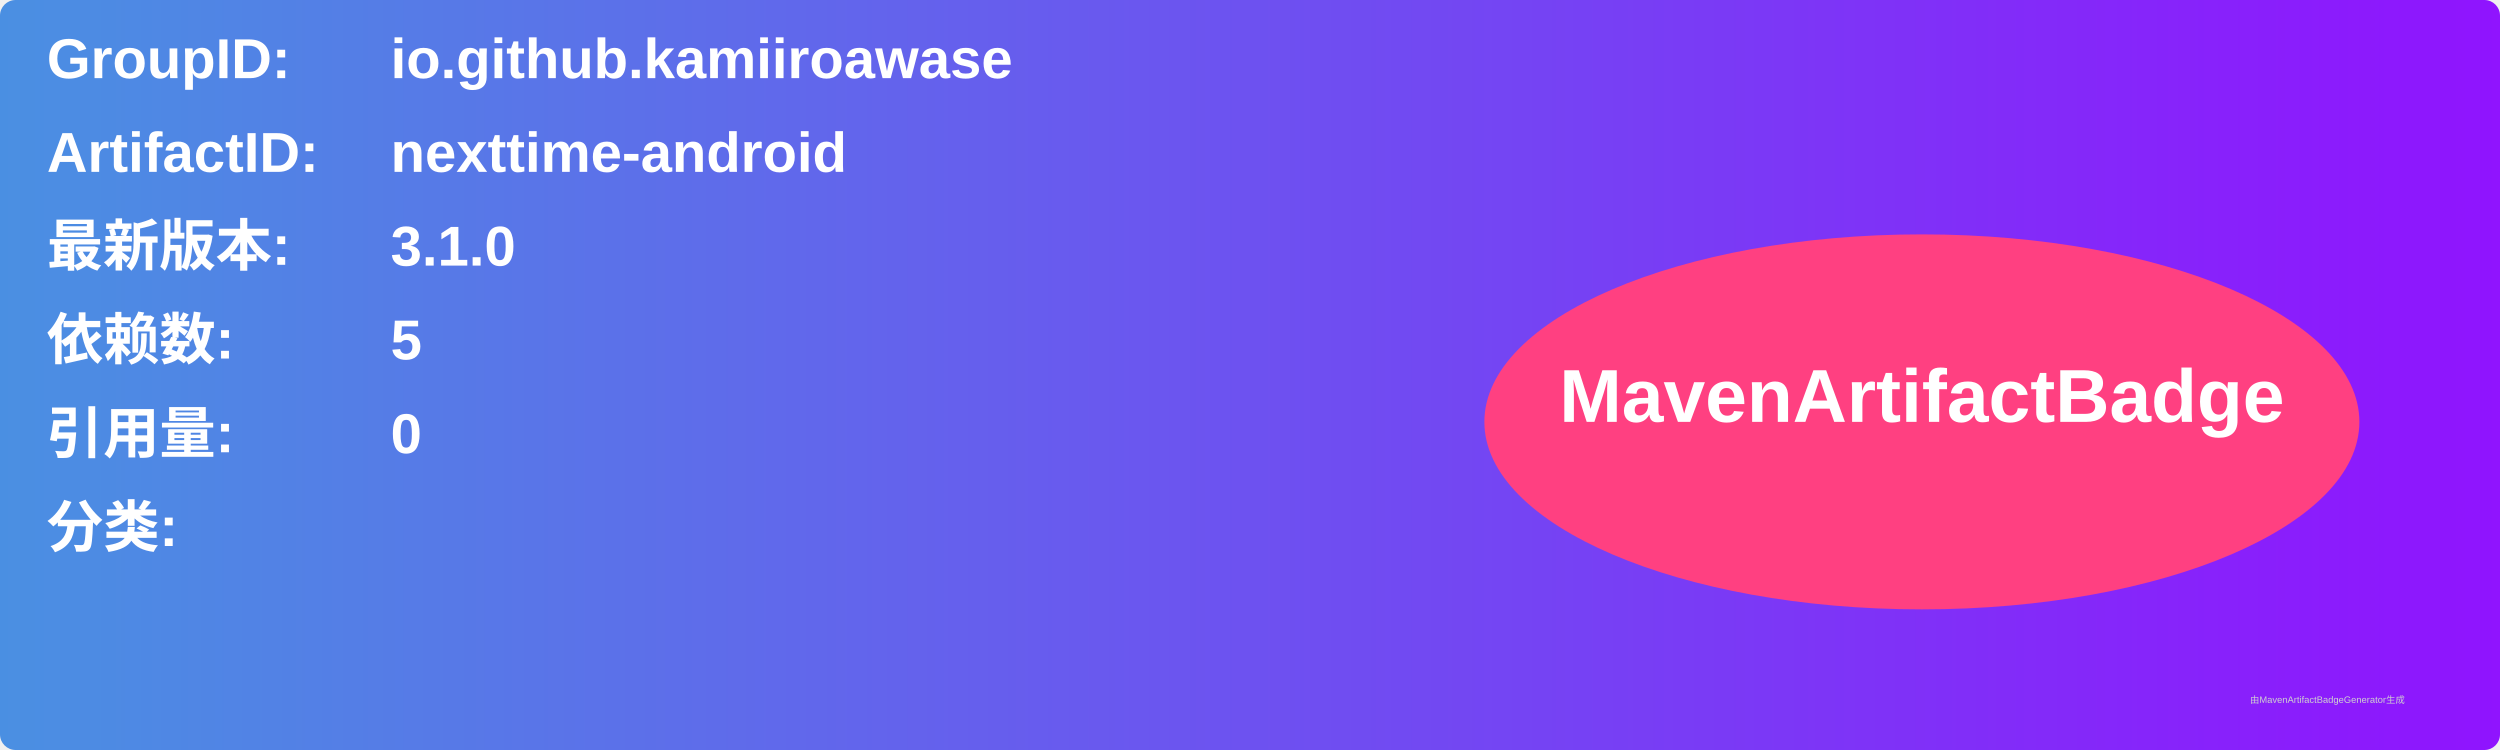
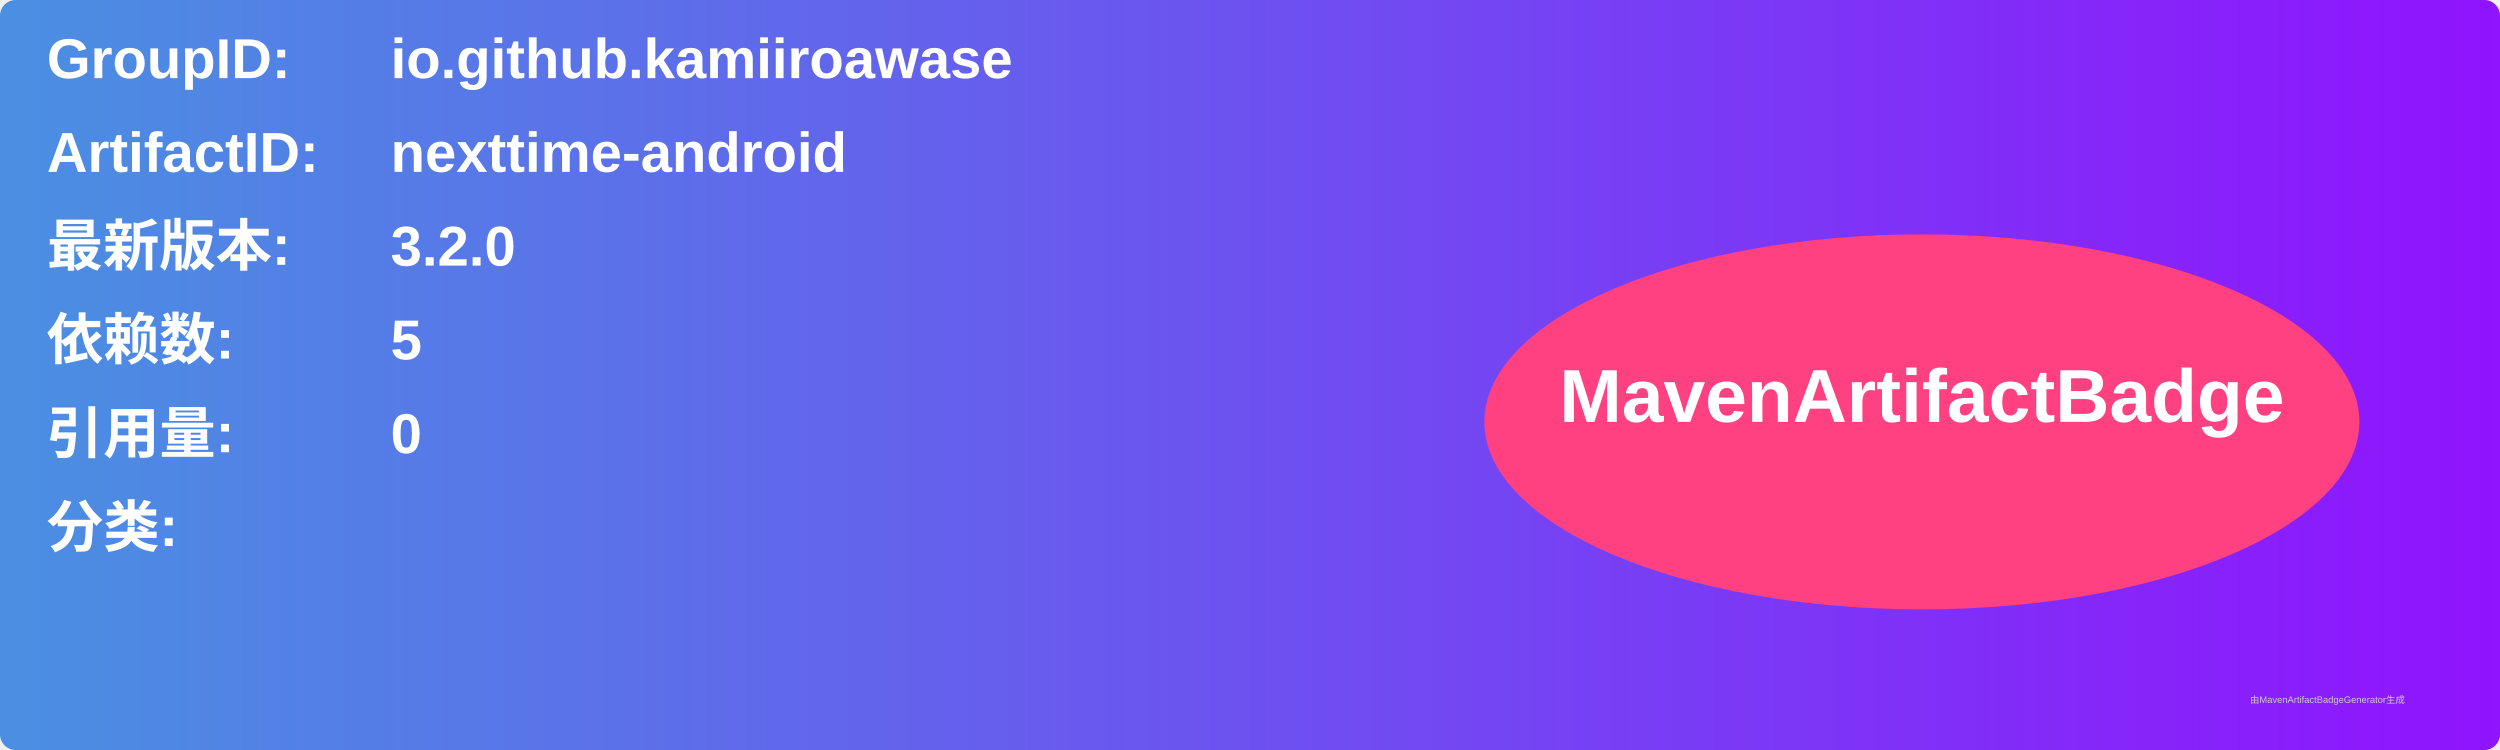
<svg xmlns="http://www.w3.org/2000/svg" width="800" height="240" viewBox="0 0 800 240">
  <linearGradient id="grad" x1="0%" y1="0%" x2="100%" y2="0%">
    <stop offset="0%" stop-color="#4a90e2" />
    <stop offset="100%" stop-color="#9013fe" />
  </linearGradient>
  <rect width="100%" height="100%" rx="5" ry="5" fill="url(#grad)" />
  <g transform="translate(15, 15)">
    <text x="0" y="10" font-family="Arial" font-size="18" fill="white" font-weight="bold" width="260">GroupID:</text>
    <text x="110" y="10" font-family="Arial" font-size="18" fill="white" font-weight="bold" width="460">io.github.kamiiroawase</text>
    <text x="0" y="40" font-family="Arial" font-size="18" fill="white" font-weight="bold" width="260">ArtifactID:</text>
    <text x="110" y="40" font-family="Arial" font-size="18" fill="white" font-weight="bold" width="460">nexttime-android</text>
    <text x="0" y="70" font-family="Arial" font-size="18" fill="white" font-weight="bold">最新版本:</text>
    <text x="110" y="70" font-family="Arial" font-size="18" fill="white" font-weight="bold">
-       <tspan font-weight="bold">3.1.0</tspan>
+       <tspan font-weight="bold">3.2.0</tspan>
    </text>
    <text x="0" y="100" font-family="Arial" font-size="18" fill="white" font-weight="bold">依赖数: </text>
    <text x="110" y="100" font-family="Arial" font-size="18" fill="white">
      <tspan font-weight="bold">5</tspan>
    </text>
    <text x="0" y="130" font-family="Arial" font-size="18" fill="white" font-weight="bold">引用量: </text>
    <text x="110" y="130" font-family="Arial" font-size="18" fill="white">
      <tspan font-weight="bold">0</tspan>
    </text>
    <text x="0" y="160" font-family="Arial" font-size="18" fill="white" font-weight="bold">分类:</text>
    <text x="10" y="190" font-family="Arial" font-size="10" fill="white">
      <tspan font-weight="bold" />
    </text>
    <ellipse cx="600" cy="120" rx="140" ry="60" fill="#ff4081" />
    <text x="600" y="120" text-anchor="middle" font-family="Arial" font-size="24" fill="white" font-weight="bold">MavenArtifactBadge</text>
  </g>
  <text x="720" y="225" font-family="Arial" font-size="3" fill="#d0d0d0">由MavenArtifactBadgeGenerator生成</text>
</svg>
